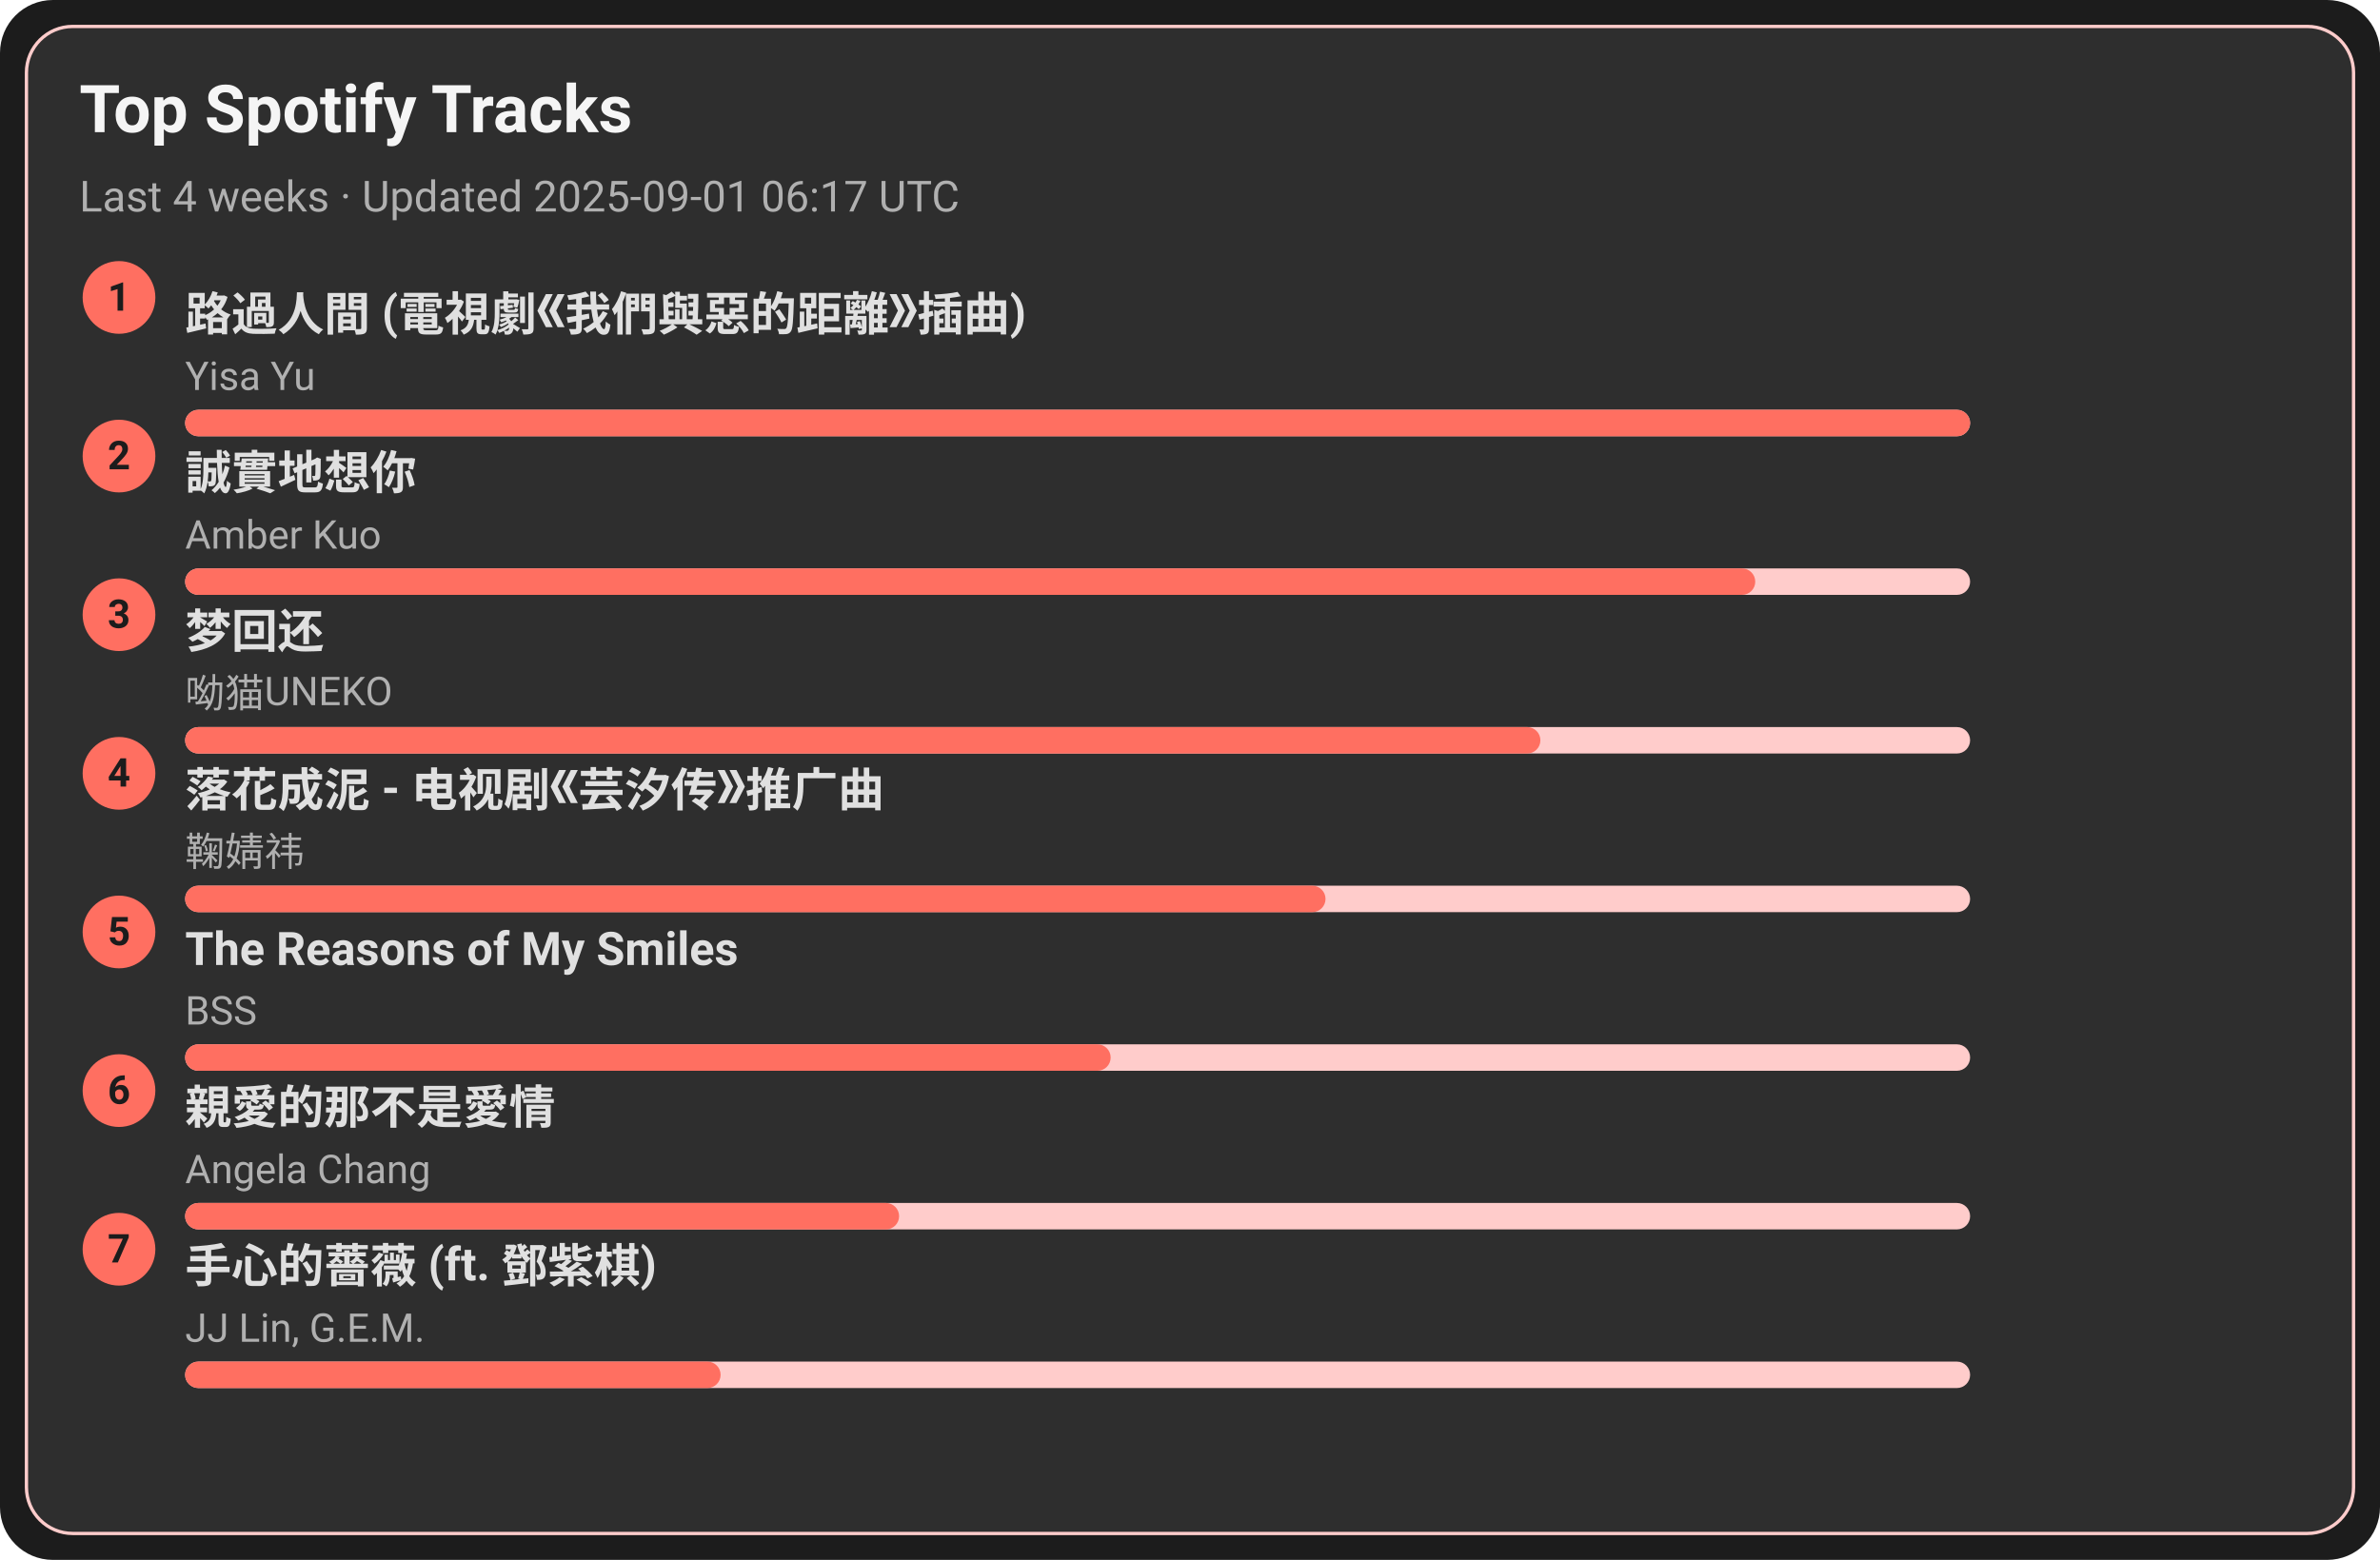
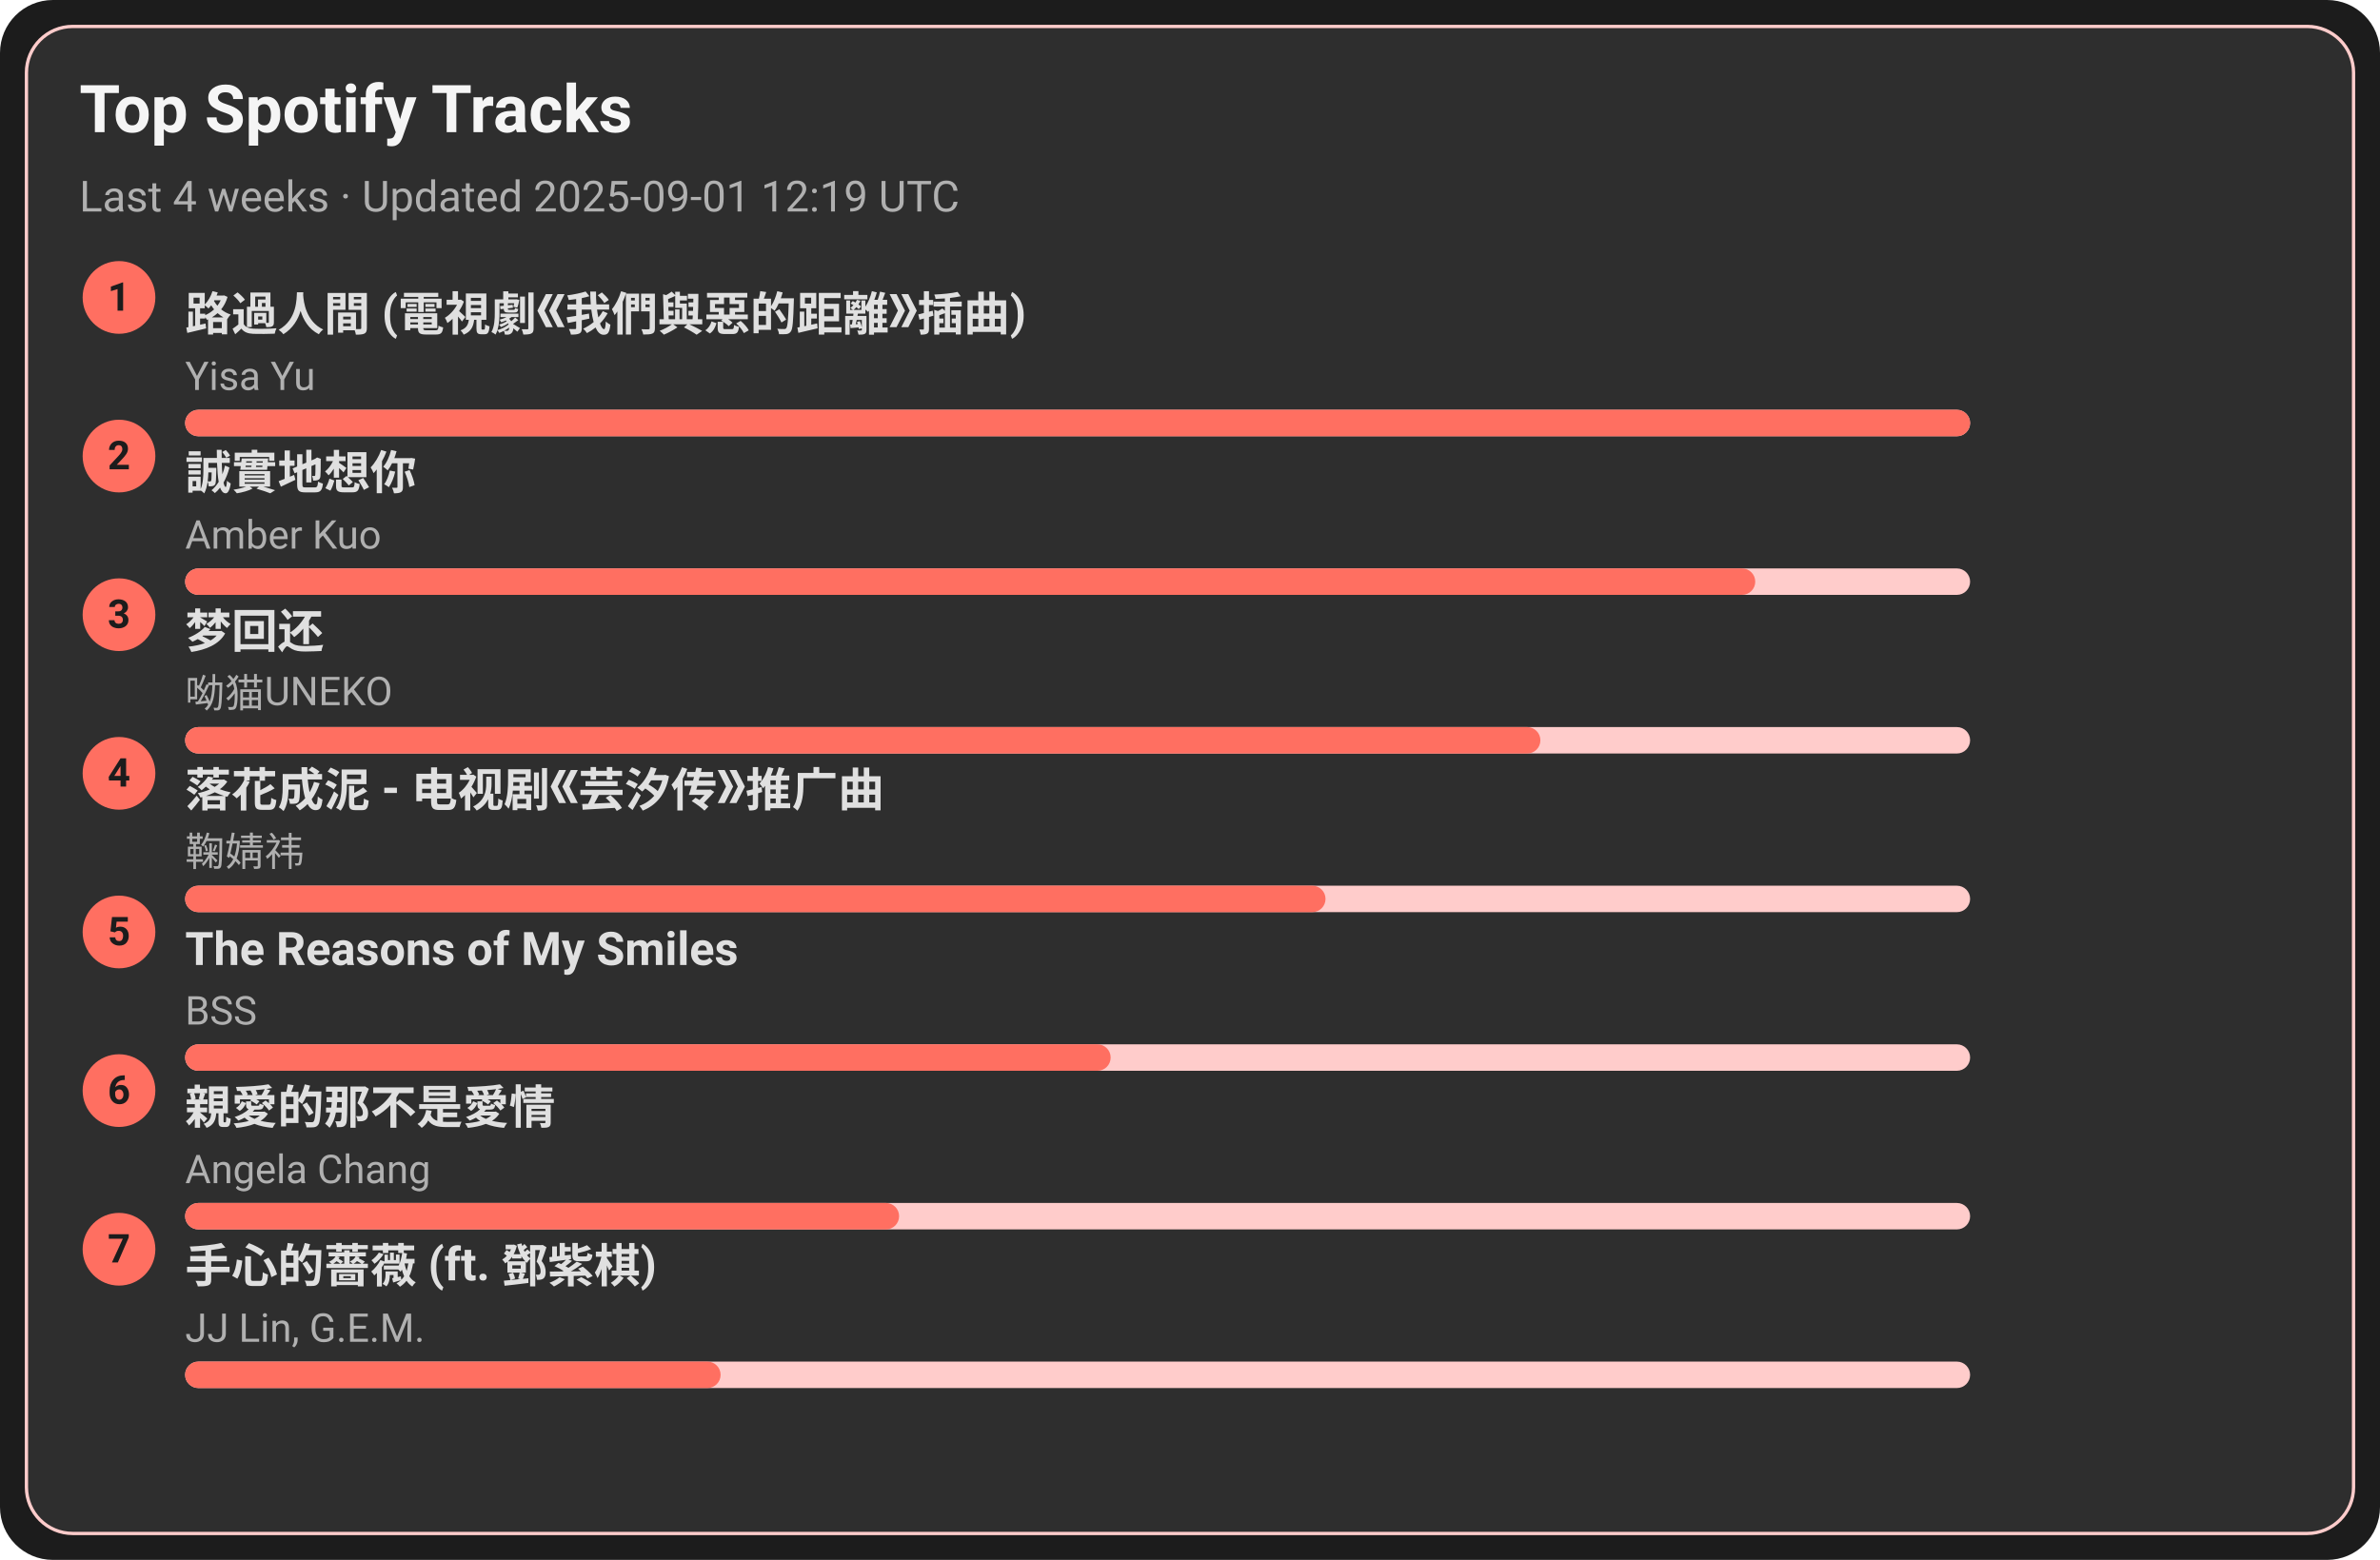
<svg xmlns="http://www.w3.org/2000/svg" width="720" height="472" viewBox="0 0 720 472">
  <style>text{font-family:-apple-system,BlinkMacSystemFont,Segoe UI,Roboto,Ubuntu,Helvetica Neue,Arial,Noto Sans,sans-serif}</style>
  <rect width="720" height="472" rx="16" fill="#1c1c1c" />
  <rect x="8" y="8" width="704" height="456" rx="14" fill="#2e2e2e" stroke="#ffcccb" />
  <text x="24" y="40" font-size="20" fill="#f5f5f5" font-weight="600">Top Spotify Tracks</text>
-   <text x="24" y="64" font-size="13" fill="#b0b0b0">Last 4 weeks · Updated 2025-09-01 06:17 UTC</text>
+   <text x="24" y="64" font-size="13" fill="#b0b0b0">Last 4 weeks · Updated 2025-09-01 12:19 UTC</text>
  <circle cx="36" cy="90" r="11" fill="#ff6f61" />
  <text x="36" y="94" text-anchor="middle" font-size="12" fill="#1c1c1c" font-weight="700">1</text>
  <a href="https://open.spotify.com/track/1ZSleGniKMWNrWvK5cGALO" target="_blank" rel="noopener noreferrer">
    <text x="56" y="100" font-size="14" fill="#e0e0e0" font-weight="600">路過人間 (電視劇《我們與惡的距離》插曲)</text>
  </a>
  <text x="56" y="118" font-size="12" fill="#b0b0b0">Yisa Yu</text>
  <rect x="56" y="124" width="540" height="8" rx="4" fill="#ffcccb" />
  <rect x="56" y="124" width="540" height="8" rx="4" fill="#ff6f61" />
  <circle cx="36" cy="138" r="11" fill="#ff6f61" />
  <text x="36" y="142" text-anchor="middle" font-size="12" fill="#1c1c1c" font-weight="700">2</text>
  <a href="https://open.spotify.com/track/1SPZzj8QzOwZoAGKXMGLGJ" target="_blank" rel="noopener noreferrer">
    <text x="56" y="148" font-size="14" fill="#e0e0e0" font-weight="600">誠實地想你</text>
  </a>
  <text x="56" y="166" font-size="12" fill="#b0b0b0">Amber Kuo</text>
  <rect x="56" y="172" width="540" height="8" rx="4" fill="#ffcccb" />
  <rect x="56" y="172" width="475" height="8" rx="4" fill="#ff6f61" />
  <circle cx="36" cy="186" r="11" fill="#ff6f61" />
  <text x="36" y="190" text-anchor="middle" font-size="12" fill="#1c1c1c" font-weight="700">3</text>
  <a href="https://open.spotify.com/track/6jTK3YxlFysC8g0Ye9tbPK" target="_blank" rel="noopener noreferrer">
    <text x="56" y="196" font-size="14" fill="#e0e0e0" font-weight="600">梦回还</text>
  </a>
  <text x="56" y="214" font-size="12" fill="#b0b0b0">呦猫UNEKO</text>
  <rect x="56" y="220" width="540" height="8" rx="4" fill="#ffcccb" />
  <rect x="56" y="220" width="410" height="8" rx="4" fill="#ff6f61" />
  <circle cx="36" cy="234" r="11" fill="#ff6f61" />
  <text x="36" y="238" text-anchor="middle" font-size="12" fill="#1c1c1c" font-weight="700">4</text>
  <a href="https://open.spotify.com/track/3kOZsJz3crGIWWHeoCNa0O" target="_blank" rel="noopener noreferrer">
    <text x="56" y="244" font-size="14" fill="#e0e0e0" font-weight="600">落花成泥 - 电视剧《芸汐传》推广曲</text>
  </a>
  <text x="56" y="262" font-size="12" fill="#b0b0b0">鞠婧祎</text>
  <rect x="56" y="268" width="540" height="8" rx="4" fill="#ffcccb" />
  <rect x="56" y="268" width="345" height="8" rx="4" fill="#ff6f61" />
  <circle cx="36" cy="282" r="11" fill="#ff6f61" />
  <text x="36" y="286" text-anchor="middle" font-size="12" fill="#1c1c1c" font-weight="700">5</text>
  <a href="https://open.spotify.com/track/1amowbJ9HHFFSFdg2ubM7G" target="_blank" rel="noopener noreferrer">
    <text x="56" y="292" font-size="14" fill="#e0e0e0" font-weight="600">The Reasons of My Smiles</text>
  </a>
  <text x="56" y="310" font-size="12" fill="#b0b0b0">BSS</text>
  <rect x="56" y="316" width="540" height="8" rx="4" fill="#ffcccb" />
  <rect x="56" y="316" width="280" height="8" rx="4" fill="#ff6f61" />
  <circle cx="36" cy="330" r="11" fill="#ff6f61" />
  <text x="36" y="334" text-anchor="middle" font-size="12" fill="#1c1c1c" font-weight="700">6</text>
  <a href="https://open.spotify.com/track/1MAv2SJPGVVDHyFlhflmYR" target="_blank" rel="noopener noreferrer">
    <text x="56" y="340" font-size="14" fill="#e0e0e0" font-weight="600">親愛的那不是愛情</text>
  </a>
  <text x="56" y="358" font-size="12" fill="#b0b0b0">Angela Chang</text>
  <rect x="56" y="364" width="540" height="8" rx="4" fill="#ffcccb" />
  <rect x="56" y="364" width="216" height="8" rx="4" fill="#ff6f61" />
  <circle cx="36" cy="378" r="11" fill="#ff6f61" />
  <text x="36" y="382" text-anchor="middle" font-size="12" fill="#1c1c1c" font-weight="700">7</text>
  <a href="https://open.spotify.com/track/0w0u6SaUF3mtxMX0Dohnud" target="_blank" rel="noopener noreferrer">
    <text x="56" y="388" font-size="14" fill="#e0e0e0" font-weight="600">手心的薔薇 (ft. 鄧紫棋)</text>
  </a>
  <text x="56" y="406" font-size="12" fill="#b0b0b0">JJ Lin, G.E.M.</text>
  <rect x="56" y="412" width="540" height="8" rx="4" fill="#ffcccb" />
  <rect x="56" y="412" width="162" height="8" rx="4" fill="#ff6f61" />
</svg>
